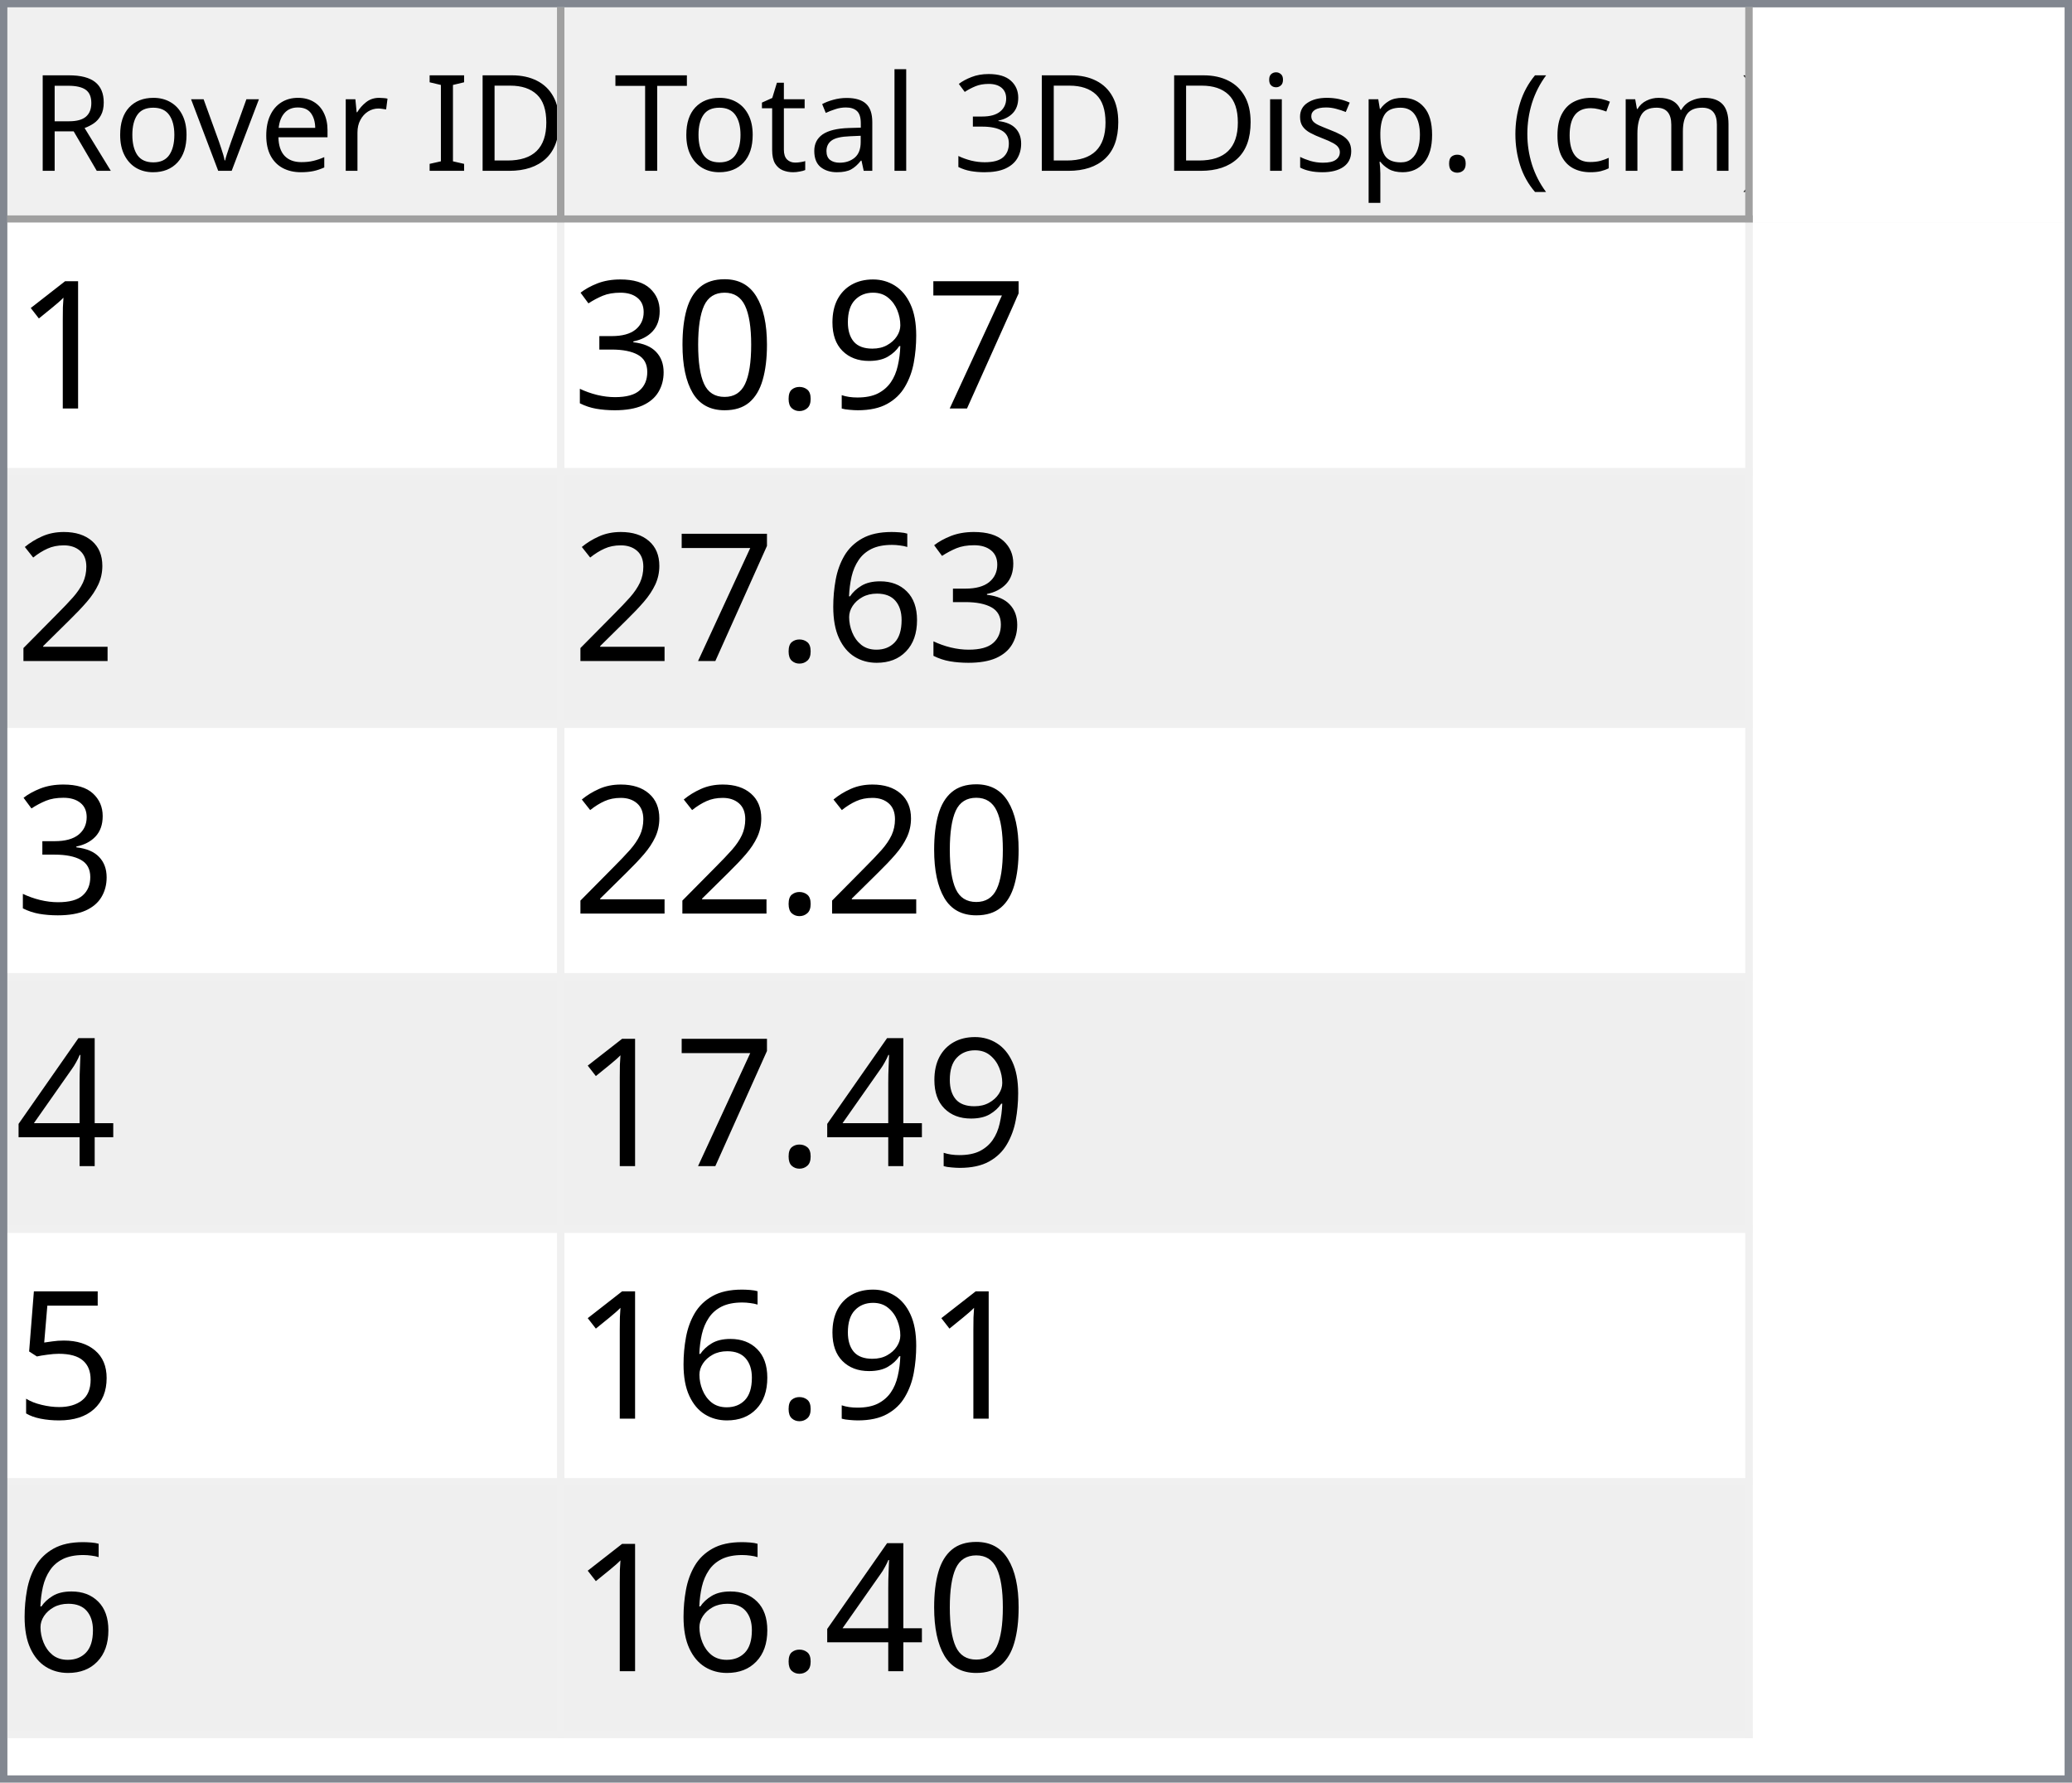
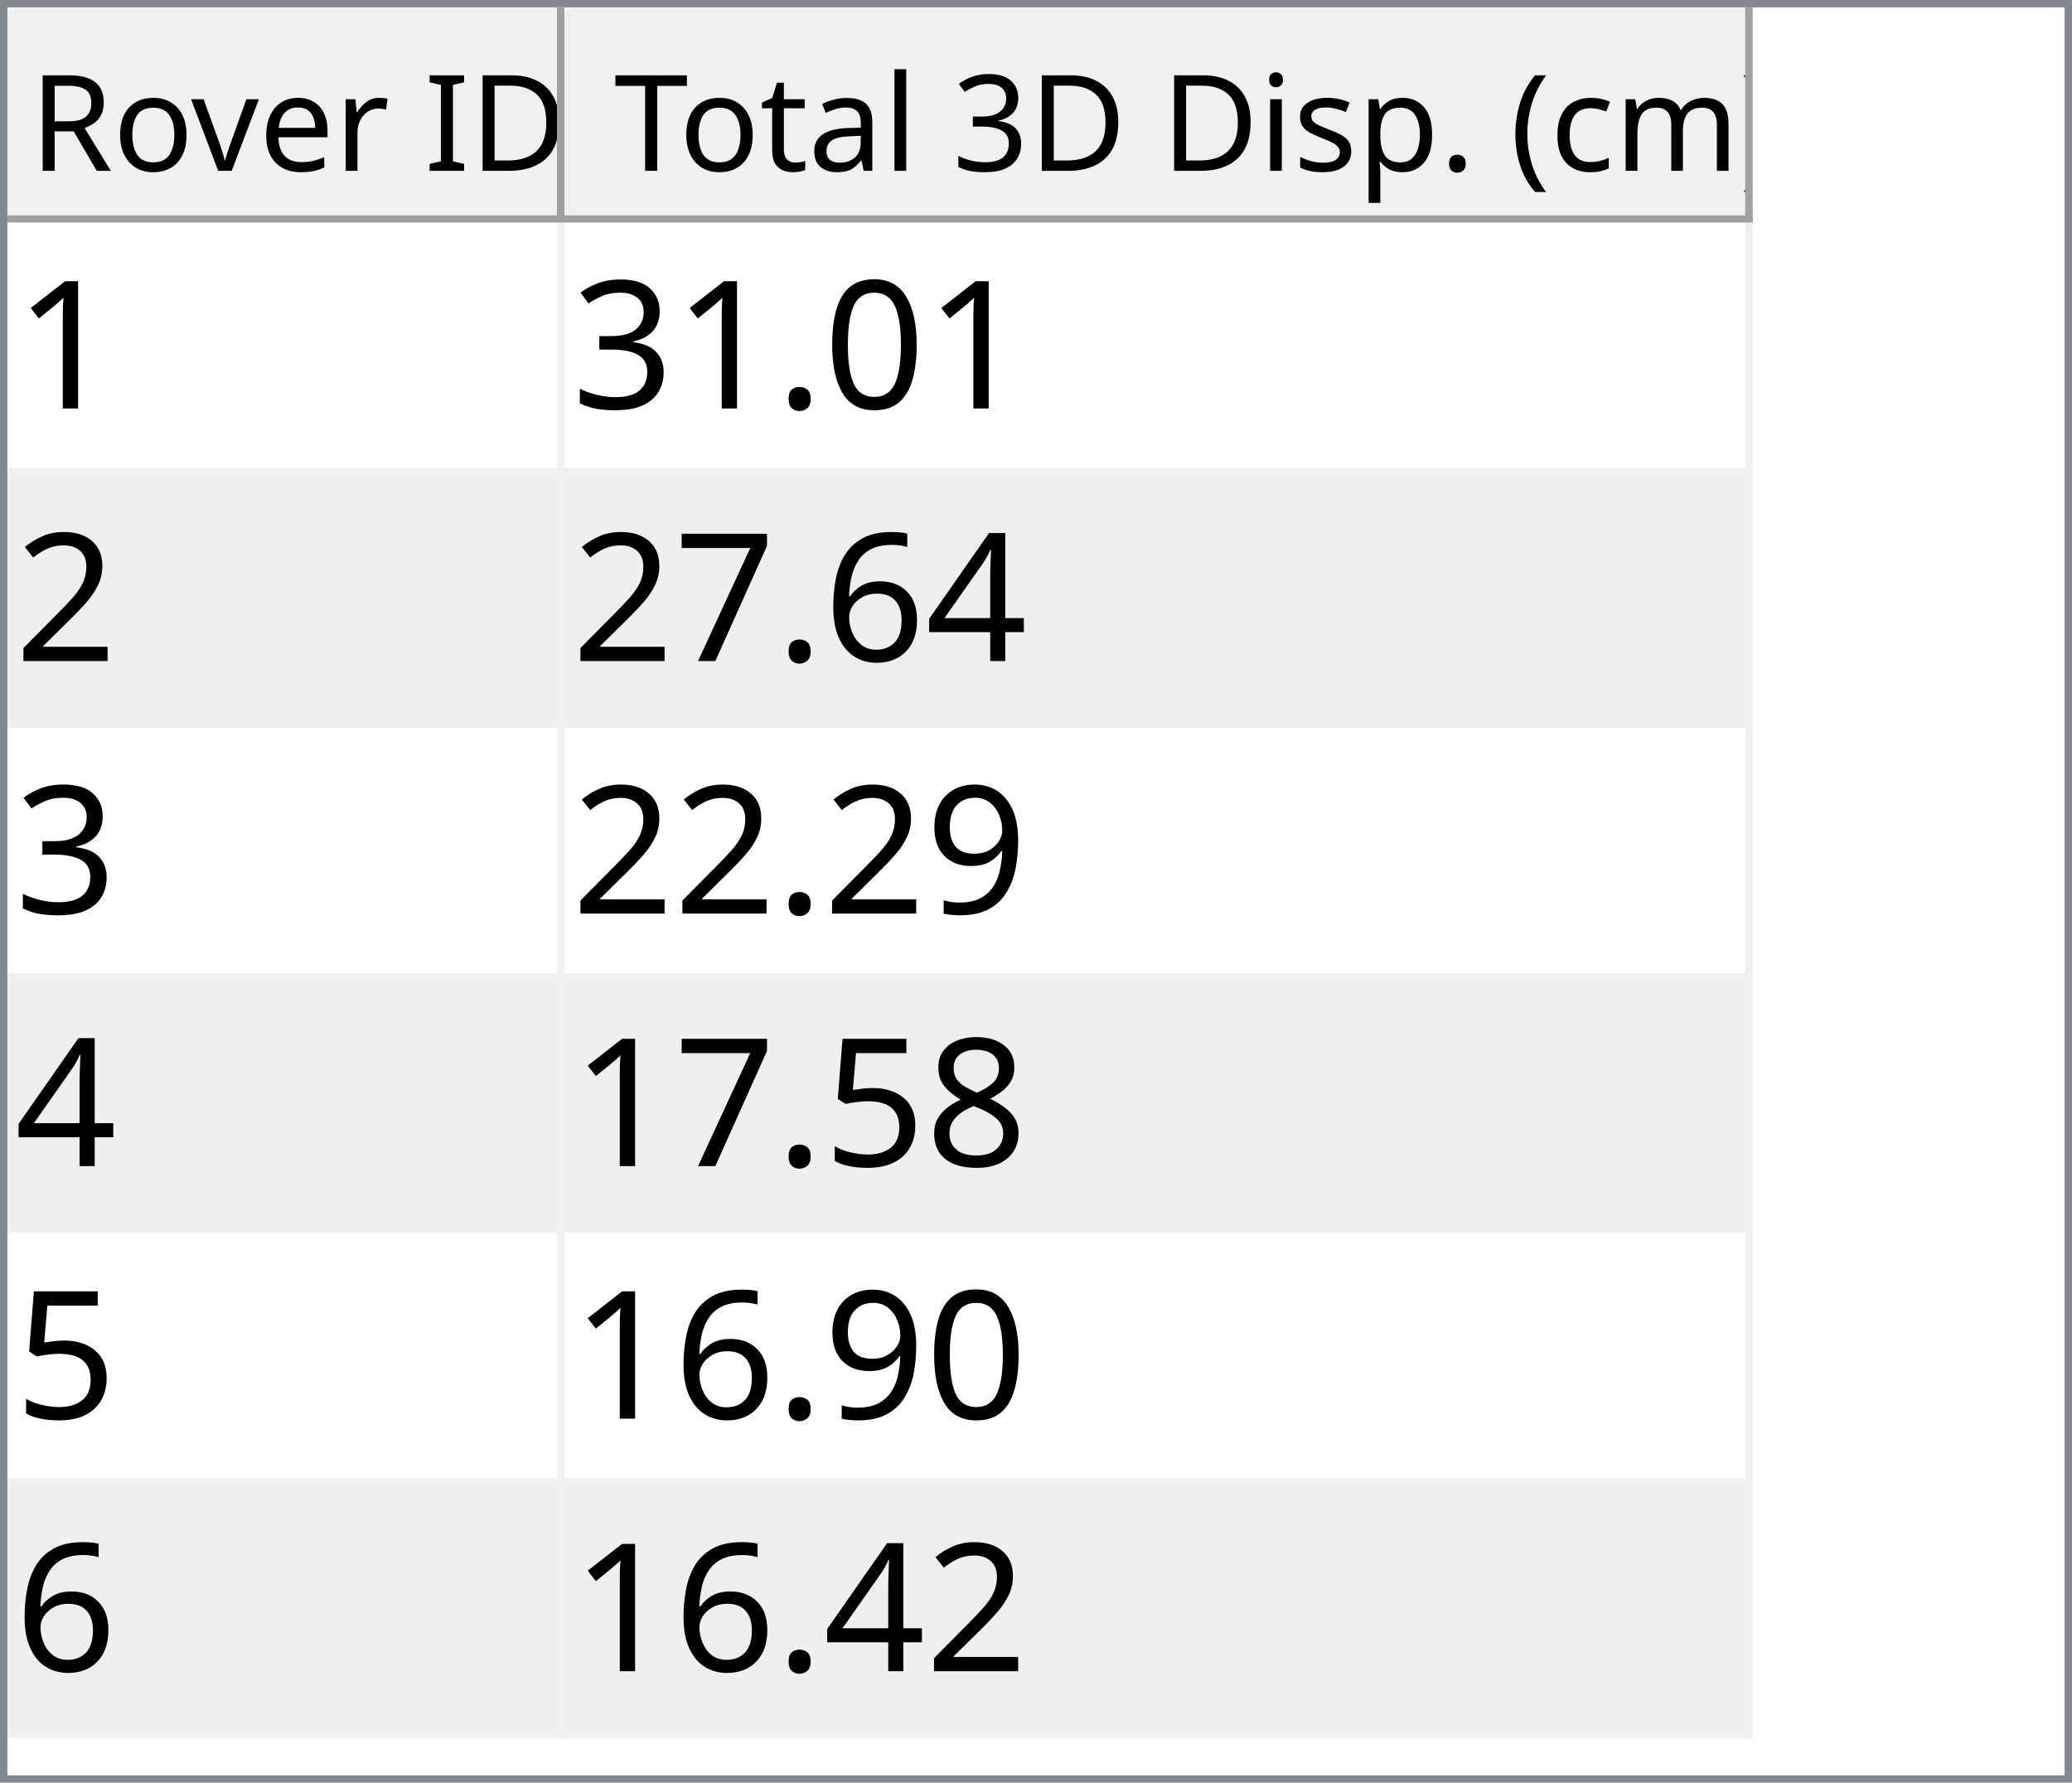
<svg xmlns="http://www.w3.org/2000/svg" style="fill-opacity:1; color-rendering:auto; color-interpolation:auto; text-rendering:auto; stroke:black; stroke-linecap:square; stroke-miterlimit:10; shape-rendering:auto; stroke-opacity:1; fill:black; stroke-dasharray:none; font-weight:normal; stroke-width:1; font-family:'Dialog'; font-style:normal; stroke-linejoin:miter; font-size:12px; stroke-dashoffset:0; image-rendering:auto;" width="279" height="240">
  <defs id="genericDefs" />
  <g>
    <defs id="defs1">
      <clipPath clipPathUnits="userSpaceOnUse" id="clipPath1">
        <path d="M0 0 L279 0 L279 240 L0 240 L0 0 Z" />
      </clipPath>
      <clipPath clipPathUnits="userSpaceOnUse" id="clipPath2">
        <path d="M0 0 L0 240 L279 240 L279 0 Z" />
      </clipPath>
      <clipPath clipPathUnits="userSpaceOnUse" id="clipPath3">
        <path d="M0 0 L0 29 L277 29 L277 0 Z" />
      </clipPath>
      <clipPath clipPathUnits="userSpaceOnUse" id="clipPath4">
        <path d="M0 0 L0 29 L75 29 L75 0 Z" />
      </clipPath>
      <clipPath clipPathUnits="userSpaceOnUse" id="clipPath5">
        <path d="M1 1 L1 28 L74 28 L74 1 Z" />
      </clipPath>
      <clipPath clipPathUnits="userSpaceOnUse" id="clipPath6">
        <path d="M0 0 L0 27 L73 27 L73 0 Z" />
      </clipPath>
      <clipPath clipPathUnits="userSpaceOnUse" id="clipPath7">
        <path d="M-0.5 -0.5 L-0.5 28.5 L74.5 28.5 L74.5 -0.5 Z" />
      </clipPath>
      <clipPath clipPathUnits="userSpaceOnUse" id="clipPath8">
        <path d="M0 0 L0 29 L160 29 L160 0 Z" />
      </clipPath>
      <clipPath clipPathUnits="userSpaceOnUse" id="clipPath9">
        <path d="M1 1 L1 28 L159 28 L159 1 Z" />
      </clipPath>
      <clipPath clipPathUnits="userSpaceOnUse" id="clipPath10">
        <path d="M0 0 L0 27 L158 27 L158 0 Z" />
      </clipPath>
      <clipPath clipPathUnits="userSpaceOnUse" id="clipPath11">
        <path d="M-0.5 -0.5 L-0.5 28.5 L159.5 28.5 L159.5 -0.5 Z" />
      </clipPath>
      <clipPath clipPathUnits="userSpaceOnUse" id="clipPath12">
        <path d="M0 0 L0 209 L277 209 L277 0 Z" />
      </clipPath>
      <clipPath clipPathUnits="userSpaceOnUse" id="clipPath13">
        <path d="M0 0 L0 204 L235 204 L235 0 Z" />
      </clipPath>
      <clipPath clipPathUnits="userSpaceOnUse" id="clipPath14">
        <path d="M-0.5 -0.5 L-0.5 203.5 L234.5 203.5 L234.5 -0.5 Z" />
      </clipPath>
      <clipPath clipPathUnits="userSpaceOnUse" id="clipPath15">
        <path d="M0 0 L0 33 L74 33 L74 0 Z" />
      </clipPath>
      <clipPath clipPathUnits="userSpaceOnUse" id="clipPath16">
        <path d="M0 0 L0 33 L159 33 L159 0 Z" />
      </clipPath>
      <font horiz-adv-x="64.551" id="font1">
        <font-face ascent="107.91" descent="25.098" units-per-em="100" style="font-style:normal; font-family:Segoe UI; font-weight:normal;" />
        <missing-glyph horiz-adv-x="64.551" d="M8.109 0 L8.109 68.266 L56.453 68.266 L56.453 0 L8.109 0 ZM15.328 7.234 L49.219 7.234 L49.219 61.031 L15.328 61.031 L15.328 7.234 Z" />
        <glyph unicode="D" horiz-adv-x="70.117" d="M9.188 0 L9.188 70.016 L28.516 70.016 Q65.531 70.016 65.531 35.891 Q65.531 19.672 55.25 9.836 Q44.969 0 27.734 0 L9.188 0 ZM17.391 62.594 L17.391 7.422 L27.828 7.422 Q41.609 7.422 49.273 14.797 Q56.938 22.172 56.938 35.688 Q56.938 62.594 28.328 62.594 L17.391 62.594 Z" />
        <glyph unicode="I" horiz-adv-x="26.611" d="M17.391 0 L9.188 0 L9.188 70.016 L17.391 70.016 L17.391 0 Z" />
        <glyph unicode=" " horiz-adv-x="27.393" d="" />
        <glyph unicode="r" horiz-adv-x="34.766" d="M34.188 41.891 Q32.078 43.5 28.125 43.5 Q23 43.5 19.555 38.672 Q16.109 33.844 16.109 25.484 L16.109 0 L8.109 0 L8.109 50 L16.109 50 L16.109 39.703 L16.312 39.703 Q18.016 44.969 21.531 47.922 Q25.047 50.875 29.391 50.875 Q32.516 50.875 34.188 50.203 L34.188 41.891 Z" />
        <glyph unicode="e" horiz-adv-x="52.295" d="M48.297 23 L12.984 23 Q13.188 14.656 17.484 10.109 Q21.781 5.562 29.297 5.562 Q37.75 5.562 44.828 11.141 L44.828 3.609 Q38.234 -1.172 27.391 -1.172 Q16.797 -1.172 10.742 5.641 Q4.688 12.453 4.688 24.812 Q4.688 36.469 11.305 43.82 Q17.922 51.172 27.734 51.172 Q37.547 51.172 42.922 44.828 Q48.297 38.484 48.297 27.203 L48.297 23 ZM40.094 29.781 Q40.047 36.719 36.75 40.578 Q33.453 44.438 27.594 44.438 Q21.922 44.438 17.969 40.383 Q14.016 36.328 13.094 29.781 L40.094 29.781 Z" />
        <glyph unicode="v" horiz-adv-x="47.9" d="M47.406 50 L27.484 0 L19.625 0 L0.688 50 L9.469 50 L22.172 13.672 Q23.578 9.672 23.922 6.688 L24.125 6.688 Q24.609 10.453 25.688 13.484 L38.969 50 L47.406 50 Z" />
        <glyph unicode="o" horiz-adv-x="58.594" d="M29 -1.172 Q17.922 -1.172 11.305 5.836 Q4.688 12.844 4.688 24.422 Q4.688 37.016 11.57 44.094 Q18.453 51.172 30.172 51.172 Q41.359 51.172 47.633 44.289 Q53.906 37.406 53.906 25.203 Q53.906 13.234 47.141 6.031 Q40.375 -1.172 29 -1.172 ZM29.594 44.438 Q21.875 44.438 17.383 39.188 Q12.891 33.938 12.891 24.703 Q12.891 15.828 17.43 10.695 Q21.969 5.562 29.594 5.562 Q37.359 5.562 41.531 10.594 Q45.703 15.625 45.703 24.906 Q45.703 34.281 41.531 39.359 Q37.359 44.438 29.594 44.438 Z" />
        <glyph unicode="R" horiz-adv-x="59.814" d="M59.375 0 L49.609 0 L37.891 19.625 Q36.281 22.359 34.766 24.289 Q33.25 26.219 31.664 27.438 Q30.078 28.656 28.25 29.219 Q26.422 29.781 24.125 29.781 L17.391 29.781 L17.391 0 L9.188 0 L9.188 70.016 L30.078 70.016 Q34.672 70.016 38.555 68.867 Q42.438 67.719 45.289 65.375 Q48.141 63.031 49.758 59.547 Q51.375 56.062 51.375 51.375 Q51.375 47.703 50.273 44.656 Q49.172 41.609 47.148 39.211 Q45.125 36.812 42.266 35.133 Q39.406 33.453 35.844 32.516 L35.844 32.328 Q37.594 31.547 38.891 30.547 Q40.188 29.547 41.359 28.18 Q42.531 26.812 43.68 25.078 Q44.828 23.344 46.234 21.047 L59.375 0 ZM17.391 62.594 L17.391 37.203 L28.516 37.203 Q31.594 37.203 34.203 38.133 Q36.812 39.062 38.719 40.797 Q40.625 42.531 41.703 45.047 Q42.781 47.562 42.781 50.688 Q42.781 56.297 39.141 59.445 Q35.5 62.594 28.609 62.594 L17.391 62.594 Z" />
        <glyph unicode=")" horiz-adv-x="30.176" d="M8.297 -15.922 L1.172 -15.922 Q16.406 2.344 16.406 26.812 Q16.406 51.469 1.078 70.016 L8.297 70.016 Q23.531 52.156 23.531 26.703 Q23.531 1.375 8.297 -15.922 Z" />
        <glyph unicode="m" horiz-adv-x="86.133" d="M79.109 0 L71.094 0 L71.094 28.719 Q71.094 37.016 68.531 40.727 Q65.969 44.438 59.906 44.438 Q54.781 44.438 51.195 39.75 Q47.609 35.062 47.609 28.516 L47.609 0 L39.594 0 L39.594 29.688 Q39.594 44.438 28.219 44.438 Q22.953 44.438 19.531 40.016 Q16.109 35.594 16.109 28.516 L16.109 0 L8.109 0 L8.109 50 L16.109 50 L16.109 42.094 L16.312 42.094 Q21.625 51.172 31.844 51.172 Q36.969 51.172 40.773 48.312 Q44.578 45.453 46 40.828 Q51.562 51.172 62.594 51.172 Q79.109 51.172 79.109 30.812 L79.109 0 Z" />
        <glyph unicode="c" horiz-adv-x="46.191" d="M42.188 2.297 Q36.422 -1.172 28.516 -1.172 Q17.828 -1.172 11.258 5.789 Q4.688 12.75 4.688 23.828 Q4.688 36.188 11.766 43.68 Q18.844 51.172 30.672 51.172 Q37.25 51.172 42.281 48.734 L42.281 40.531 Q36.719 44.438 30.375 44.438 Q22.703 44.438 17.797 38.945 Q12.891 33.453 12.891 24.516 Q12.891 15.719 17.508 10.641 Q22.125 5.562 29.891 5.562 Q36.422 5.562 42.188 9.906 L42.188 2.297 Z" />
        <glyph unicode="(" horiz-adv-x="30.176" d="M29.109 -15.922 L21.969 -15.922 Q6.844 1.375 6.844 26.703 Q6.844 52.156 21.969 70.016 L29.203 70.016 Q13.875 51.469 13.875 26.812 Q13.875 2.344 29.109 -15.922 Z" />
        <glyph unicode="." horiz-adv-x="21.68" d="M10.891 -1.078 Q8.641 -1.078 7.055 0.539 Q5.469 2.156 5.469 4.391 Q5.469 6.641 7.055 8.273 Q8.641 9.906 10.891 9.906 Q13.188 9.906 14.797 8.273 Q16.406 6.641 16.406 4.391 Q16.406 2.156 14.797 0.539 Q13.188 -1.078 10.891 -1.078 Z" />
        <glyph unicode="p" horiz-adv-x="58.789" d="M16.312 7.234 L16.109 7.234 L16.109 -23 L8.109 -23 L8.109 50 L16.109 50 L16.109 41.219 L16.312 41.219 Q22.219 51.172 33.594 51.172 Q43.266 51.172 48.688 44.461 Q54.109 37.75 54.109 26.469 Q54.109 13.922 48 6.375 Q41.891 -1.172 31.297 -1.172 Q21.578 -1.172 16.312 7.234 ZM16.109 27.391 L16.109 20.406 Q16.109 14.203 20.141 9.883 Q24.172 5.562 30.375 5.562 Q37.641 5.562 41.773 11.133 Q45.906 16.703 45.906 26.609 Q45.906 34.969 42.047 39.703 Q38.188 44.438 31.594 44.438 Q24.609 44.438 20.359 39.578 Q16.109 34.719 16.109 27.391 Z" />
        <glyph unicode="s" horiz-adv-x="42.432" d="M5.078 1.812 L5.078 10.406 Q11.625 5.562 19.484 5.562 Q30.031 5.562 30.031 12.594 Q30.031 14.594 29.125 15.992 Q28.219 17.391 26.68 18.461 Q25.141 19.531 23.07 20.383 Q21 21.234 18.609 22.172 Q15.281 23.484 12.766 24.828 Q10.25 26.172 8.57 27.859 Q6.891 29.547 6.031 31.695 Q5.172 33.844 5.172 36.719 Q5.172 40.234 6.789 42.945 Q8.406 45.656 11.086 47.484 Q13.766 49.312 17.211 50.242 Q20.656 51.172 24.312 51.172 Q30.812 51.172 35.938 48.922 L35.938 40.828 Q30.422 44.438 23.25 44.438 Q21 44.438 19.195 43.922 Q17.391 43.406 16.094 42.477 Q14.797 41.547 14.086 40.258 Q13.375 38.969 13.375 37.406 Q13.375 35.453 14.086 34.133 Q14.797 32.812 16.164 31.789 Q17.531 30.766 19.484 29.938 Q21.438 29.109 23.922 28.125 Q27.25 26.859 29.883 25.516 Q32.516 24.172 34.375 22.484 Q36.234 20.797 37.234 18.602 Q38.234 16.406 38.234 13.375 Q38.234 9.672 36.602 6.938 Q34.969 4.203 32.234 2.398 Q29.5 0.594 25.93 -0.289 Q22.359 -1.172 18.453 -1.172 Q10.75 -1.172 5.078 1.812 Z" />
        <glyph unicode="i" horiz-adv-x="24.219" d="M12.203 62.703 Q10.062 62.703 8.547 64.164 Q7.031 65.625 7.031 67.875 Q7.031 70.125 8.547 71.609 Q10.062 73.094 12.203 73.094 Q14.406 73.094 15.945 71.609 Q17.484 70.125 17.484 67.875 Q17.484 65.719 15.945 64.211 Q14.406 62.703 12.203 62.703 ZM16.109 0 L8.109 0 L8.109 50 L16.109 50 L16.109 0 Z" />
        <glyph unicode="3" horiz-adv-x="53.906" d="M46.531 19.828 Q46.531 15.094 44.75 11.211 Q42.969 7.328 39.719 4.57 Q36.469 1.812 31.93 0.297 Q27.391 -1.219 21.922 -1.219 Q11.922 -1.219 6 2.594 L6 11.188 Q13.094 5.609 22.219 5.609 Q25.875 5.609 28.828 6.539 Q31.781 7.469 33.906 9.227 Q36.031 10.984 37.18 13.477 Q38.328 15.969 38.328 19.094 Q38.328 32.812 18.797 32.812 L12.984 32.812 L12.984 39.594 L18.5 39.594 Q35.797 39.594 35.797 52.484 Q35.797 64.406 22.609 64.406 Q15.188 64.406 8.688 59.422 L8.688 67.188 Q15.375 71.188 24.609 71.188 Q29 71.188 32.57 69.969 Q36.141 68.75 38.68 66.555 Q41.219 64.359 42.609 61.281 Q44 58.203 44 54.5 Q44 40.672 30.031 36.719 L30.031 36.531 Q33.594 36.141 36.625 34.797 Q39.656 33.453 41.852 31.305 Q44.047 29.156 45.289 26.25 Q46.531 23.344 46.531 19.828 Z" />
        <glyph unicode="l" horiz-adv-x="24.219" d="M16.109 0 L8.109 0 L8.109 74.031 L16.109 74.031 L16.109 0 Z" />
        <glyph unicode="a" horiz-adv-x="50.879" d="M43.891 0 L35.891 0 L35.891 7.812 L35.688 7.812 Q30.469 -1.172 20.312 -1.172 Q12.844 -1.172 8.617 2.781 Q4.391 6.734 4.391 13.281 Q4.391 27.297 20.906 29.594 L35.891 31.688 Q35.891 44.438 25.594 44.438 Q16.547 44.438 9.281 38.281 L9.281 46.484 Q16.656 51.172 26.266 51.172 Q43.891 51.172 43.891 32.516 L43.891 0 ZM35.891 25.297 L23.828 23.641 Q18.266 22.859 15.43 20.875 Q12.594 18.891 12.594 13.875 Q12.594 10.203 15.211 7.883 Q17.828 5.562 22.172 5.562 Q28.125 5.562 32.008 9.742 Q35.891 13.922 35.891 20.312 L35.891 25.297 Z" />
        <glyph unicode="t" horiz-adv-x="33.887" d="M31.297 0.484 Q28.469 -1.078 23.828 -1.078 Q10.688 -1.078 10.688 13.578 L10.688 43.172 L2.094 43.172 L2.094 50 L10.688 50 L10.688 62.203 L18.703 64.797 L18.703 50 L31.297 50 L31.297 43.172 L18.703 43.172 L18.703 14.984 Q18.703 9.969 20.414 7.82 Q22.125 5.672 26.078 5.672 Q29.109 5.672 31.297 7.328 L31.297 0.484 Z" />
        <glyph unicode="T" horiz-adv-x="52.393" d="M50.594 62.594 L30.375 62.594 L30.375 0 L22.172 0 L22.172 62.594 L2 62.594 L2 70.016 L50.594 70.016 L50.594 62.594 Z" />
      </font>
      <font horiz-adv-x="75.0" id="font2">
        <font-face ascent="100.537" descent="21.973" units-per-em="100" style="font-style:normal; font-family:sans-serif; font-weight:normal;" />
        <missing-glyph horiz-adv-x="75.0" d="M12.5 0 L12.5 62.5 L62.5 62.5 L62.5 0 L12.5 0 ZM14.062 1.562 L60.938 1.562 L60.938 60.938 L14.062 60.938 L14.062 1.562 Z" />
        <glyph unicode="1" horiz-adv-x="55.615" d="M37.25 0 L28.469 0 L28.469 56 Q25.297 52.984 20.141 49.953 Q14.984 46.922 10.891 45.406 L10.891 53.906 Q18.266 57.375 23.781 62.305 Q29.297 67.234 31.594 71.875 L37.25 71.875 L37.25 0 Z" />
+         <glyph unicode="0" horiz-adv-x="55.615" d="M4.156 35.297 Q4.156 48 6.766 55.742 Q9.375 63.484 14.523 67.68 Q19.672 71.875 27.484 71.875 Q33.25 71.875 37.594 69.555 Q41.938 67.234 44.773 62.867 Q47.609 58.5 49.219 52.227 Q50.828 45.953 50.828 35.297 Q50.828 22.703 48.242 14.969 Q45.656 7.234 40.508 3.008 Q35.359 -1.219 27.484 -1.219 Q17.141 -1.219 11.234 6.203 Q4.156 15.141 4.156 35.297 ZM13.188 35.297 Q13.188 17.672 17.312 11.836 Q21.438 6 27.484 6 Q33.547 6 37.672 11.859 Q41.797 17.719 41.797 35.297 Q41.797 52.984 37.672 58.789 Q33.547 64.594 27.391 64.594 Q21.344 64.594 17.719 59.469 Q13.188 52.938 13.188 35.297 Z" />
+         <glyph unicode="." horiz-adv-x="27.783" d="M9.078 0 L9.078 10.016 L19.094 10.016 L19.094 0 L9.078 0 Z" />
+         <glyph unicode="3" horiz-adv-x="55.615" d="M4.203 18.891 L12.984 20.062 Q14.5 12.594 18.141 9.297 Q21.781 6 27 6 Q33.203 6 37.477 10.297 Q41.75 14.594 41.75 20.953 Q41.75 27 37.797 30.93 Q33.844 34.859 27.734 34.859 Q25.25 34.859 21.531 33.891 L22.516 41.609 Q23.391 41.5 23.922 41.5 Q29.547 41.5 34.039 44.43 Q38.531 47.359 38.531 53.469 Q38.531 58.297 35.258 61.477 Q31.984 64.656 26.812 64.656 Q21.688 64.656 18.266 61.43 Q14.844 58.203 13.875 51.766 L5.078 53.328 Q6.688 62.156 12.398 67.016 Q18.109 71.875 26.609 71.875 Q32.469 71.875 37.398 69.359 Q42.328 66.844 44.945 62.5 Q47.562 58.156 47.562 53.266 Q47.562 48.641 45.07 44.828 Q42.578 41.016 37.703 38.766 Q44.047 37.312 47.562 32.695 Q51.078 28.078 51.078 21.141 Q51.078 11.766 44.242 5.25 Q37.406 -1.266 26.953 -1.266 Q17.531 -1.266 11.305 4.352 Q5.078 9.969 4.203 18.891 Z" />
+         <glyph unicode="2" horiz-adv-x="55.615" d="M50.344 8.453 L50.344 0 L3.031 0 Q2.938 3.172 4.047 6.109 Q5.859 10.938 9.836 15.625 Q13.812 20.312 21.344 26.469 Q33.016 36.031 37.117 41.625 Q41.219 47.219 41.219 52.203 Q41.219 57.422 37.477 61.008 Q33.734 64.594 27.734 64.594 Q21.391 64.594 17.578 60.789 Q13.766 56.984 13.719 50.25 L4.688 51.172 Q5.609 61.281 11.664 66.578 Q17.719 71.875 27.938 71.875 Q38.234 71.875 44.242 66.164 Q50.25 60.453 50.25 52 Q50.25 47.703 48.492 43.555 Q46.734 39.406 42.656 34.812 Q38.578 30.219 29.109 22.219 Q21.188 15.578 18.945 13.211 Q16.703 10.844 15.234 8.453 L50.344 8.453 Z" />
+         <glyph unicode="4" horiz-adv-x="55.615" d="M32.328 0 L32.328 17.141 L1.266 17.141 L1.266 25.203 L33.938 71.578 L41.109 71.578 L41.109 25.203 L50.781 25.203 L50.781 17.141 L41.109 17.141 L41.109 0 L32.328 0 ZM32.328 25.203 L32.328 57.469 L9.906 25.203 L32.328 25.203 Z" />
+         <glyph unicode="6" horiz-adv-x="55.615" d="M49.75 54.047 L41.016 53.375 Q39.844 58.547 37.703 60.891 Q34.125 64.656 28.906 64.656 Q24.703 64.656 21.531 62.312 Q17.391 59.281 14.992 53.469 Q12.594 47.656 12.5 36.922 Q15.672 41.75 20.266 44.094 Q24.859 46.438 29.891 46.438 Q38.672 46.438 44.852 39.969 Q51.031 33.5 51.031 23.25 Q51.031 16.5 48.125 10.719 Q45.219 4.938 40.141 1.859 Q35.062 -1.219 28.609 -1.219 Q17.625 -1.219 10.695 6.859 Q3.766 14.938 3.766 33.5 Q3.766 54.25 11.422 63.672 Q18.109 71.875 29.438 71.875 Q37.891 71.875 43.289 67.141 Q48.688 62.406 49.75 54.047 ZM13.875 23.188 Q13.875 18.656 15.797 14.508 Q17.719 10.359 21.188 8.18 Q24.656 6 28.469 6 Q34.031 6 38.039 10.492 Q42.047 14.984 42.047 22.703 Q42.047 30.125 38.086 34.398 Q34.125 38.672 28.125 38.672 Q22.172 38.672 18.023 34.398 Q13.875 30.125 13.875 23.188 Z" />
        <glyph unicode="7" horiz-adv-x="55.615" d="M4.734 62.203 L4.734 70.656 L51.078 70.656 L51.078 63.812 Q44.234 56.547 37.523 44.484 Q30.812 32.422 27.156 19.672 Q24.516 10.688 23.781 0 L14.75 0 Q14.891 8.453 18.062 20.414 Q21.234 32.375 27.172 43.484 Q33.109 54.594 39.797 62.203 L4.734 62.203 Z" />
        <glyph unicode="9" horiz-adv-x="55.615" d="M5.469 16.547 L13.922 17.328 Q14.984 11.375 18.016 8.688 Q21.047 6 25.781 6 Q29.828 6 32.883 7.859 Q35.938 9.719 37.891 12.82 Q39.844 15.922 41.164 21.195 Q42.484 26.469 42.484 31.938 Q42.484 32.516 42.438 33.688 Q39.797 29.5 35.234 26.883 Q30.672 24.266 25.344 24.266 Q16.453 24.266 10.305 30.711 Q4.156 37.156 4.156 47.703 Q4.156 58.594 10.578 65.234 Q17 71.875 26.656 71.875 Q33.641 71.875 39.43 68.117 Q45.219 64.359 48.219 57.398 Q51.219 50.438 51.219 37.25 Q51.219 23.531 48.242 15.406 Q45.266 7.281 39.383 3.031 Q33.5 -1.219 25.594 -1.219 Q17.188 -1.219 11.867 3.445 Q6.547 8.109 5.469 16.547 ZM41.453 48.141 Q41.453 55.719 37.43 60.156 Q33.406 64.594 27.734 64.594 Q21.875 64.594 17.531 59.812 Q13.188 55.031 13.188 47.406 Q13.188 40.578 17.312 36.305 Q21.438 32.031 27.484 32.031 Q33.594 32.031 37.523 36.305 Q41.453 40.578 41.453 48.141 Z" />
-         <glyph unicode="." horiz-adv-x="27.783" d="M9.078 0 L9.078 10.016 L19.094 10.016 L19.094 0 L9.078 0 Z" />
-         <glyph unicode="0" horiz-adv-x="55.615" d="M4.156 35.297 Q4.156 48 6.766 55.742 Q9.375 63.484 14.523 67.68 Q19.672 71.875 27.484 71.875 Q33.25 71.875 37.594 69.555 Q41.938 67.234 44.773 62.867 Q47.609 58.5 49.219 52.227 Q50.828 45.953 50.828 35.297 Q50.828 22.703 48.242 14.969 Q45.656 7.234 40.508 3.008 Q35.359 -1.219 27.484 -1.219 Q17.141 -1.219 11.234 6.203 Q4.156 15.141 4.156 35.297 ZM13.188 35.297 Q13.188 17.672 17.312 11.836 Q21.438 6 27.484 6 Q33.547 6 37.672 11.859 Q41.797 17.719 41.797 35.297 Q41.797 52.984 37.672 58.789 Q33.547 64.594 27.391 64.594 Q21.344 64.594 17.719 59.469 Q13.188 52.938 13.188 35.297 Z" />
-         <glyph unicode="3" horiz-adv-x="55.615" d="M4.203 18.891 L12.984 20.062 Q14.5 12.594 18.141 9.297 Q21.781 6 27 6 Q33.203 6 37.477 10.297 Q41.75 14.594 41.75 20.953 Q41.75 27 37.797 30.93 Q33.844 34.859 27.734 34.859 Q25.25 34.859 21.531 33.891 L22.516 41.609 Q23.391 41.5 23.922 41.5 Q29.547 41.5 34.039 44.43 Q38.531 47.359 38.531 53.469 Q38.531 58.297 35.258 61.477 Q31.984 64.656 26.812 64.656 Q21.688 64.656 18.266 61.43 Q14.844 58.203 13.875 51.766 L5.078 53.328 Q6.688 62.156 12.398 67.016 Q18.109 71.875 26.609 71.875 Q32.469 71.875 37.398 69.359 Q42.328 66.844 44.945 62.5 Q47.562 58.156 47.562 53.266 Q47.562 48.641 45.07 44.828 Q42.578 41.016 37.703 38.766 Q44.047 37.312 47.562 32.695 Q51.078 28.078 51.078 21.141 Q51.078 11.766 44.242 5.25 Q37.406 -1.266 26.953 -1.266 Q17.531 -1.266 11.305 4.352 Q5.078 9.969 4.203 18.891 Z" />
-         <glyph unicode="2" horiz-adv-x="55.615" d="M50.344 8.453 L50.344 0 L3.031 0 Q2.938 3.172 4.047 6.109 Q5.859 10.938 9.836 15.625 Q13.812 20.312 21.344 26.469 Q33.016 36.031 37.117 41.625 Q41.219 47.219 41.219 52.203 Q41.219 57.422 37.477 61.008 Q33.734 64.594 27.734 64.594 Q21.391 64.594 17.578 60.789 Q13.766 56.984 13.719 50.25 L4.688 51.172 Q5.609 61.281 11.664 66.578 Q17.719 71.875 27.938 71.875 Q38.234 71.875 44.242 66.164 Q50.25 60.453 50.25 52 Q50.25 47.703 48.492 43.555 Q46.734 39.406 42.656 34.812 Q38.578 30.219 29.109 22.219 Q21.188 15.578 18.945 13.211 Q16.703 10.844 15.234 8.453 L50.344 8.453 Z" />
-         <glyph unicode="6" horiz-adv-x="55.615" d="M49.75 54.047 L41.016 53.375 Q39.844 58.547 37.703 60.891 Q34.125 64.656 28.906 64.656 Q24.703 64.656 21.531 62.312 Q17.391 59.281 14.992 53.469 Q12.594 47.656 12.5 36.922 Q15.672 41.75 20.266 44.094 Q24.859 46.438 29.891 46.438 Q38.672 46.438 44.852 39.969 Q51.031 33.5 51.031 23.25 Q51.031 16.5 48.125 10.719 Q45.219 4.938 40.141 1.859 Q35.062 -1.219 28.609 -1.219 Q17.625 -1.219 10.695 6.859 Q3.766 14.938 3.766 33.5 Q3.766 54.25 11.422 63.672 Q18.109 71.875 29.438 71.875 Q37.891 71.875 43.289 67.141 Q48.688 62.406 49.75 54.047 ZM13.875 23.188 Q13.875 18.656 15.797 14.508 Q17.719 10.359 21.188 8.18 Q24.656 6 28.469 6 Q34.031 6 38.039 10.492 Q42.047 14.984 42.047 22.703 Q42.047 30.125 38.086 34.398 Q34.125 38.672 28.125 38.672 Q22.172 38.672 18.023 34.398 Q13.875 30.125 13.875 23.188 Z" />
-         <glyph unicode="4" horiz-adv-x="55.615" d="M32.328 0 L32.328 17.141 L1.266 17.141 L1.266 25.203 L33.938 71.578 L41.109 71.578 L41.109 25.203 L50.781 25.203 L50.781 17.141 L41.109 17.141 L41.109 0 L32.328 0 ZM32.328 25.203 L32.328 57.469 L9.906 25.203 L32.328 25.203 Z" />
+         <glyph unicode="8" horiz-adv-x="55.615" d="M17.672 38.812 Q12.203 40.828 9.57 44.539 Q6.938 48.25 6.938 53.422 Q6.938 61.234 12.555 66.555 Q18.172 71.875 27.484 71.875 Q36.859 71.875 42.578 66.43 Q48.297 60.984 48.297 53.172 Q48.297 48.188 45.68 44.508 Q43.062 40.828 37.75 38.812 Q44.344 36.672 47.781 31.883 Q51.219 27.094 51.219 20.453 Q51.219 11.281 44.727 5.031 Q38.234 -1.219 27.641 -1.219 Q17.047 -1.219 10.547 5.055 Q4.047 11.328 4.047 20.703 Q4.047 27.688 7.594 32.398 Q11.141 37.109 17.672 38.812 ZM15.922 53.719 Q15.922 48.641 19.195 45.414 Q22.469 42.188 27.688 42.188 Q32.766 42.188 36.016 45.383 Q39.266 48.578 39.266 53.219 Q39.266 58.062 35.914 61.359 Q32.562 64.656 27.594 64.656 Q22.562 64.656 19.242 61.43 Q15.922 58.203 15.922 53.719 ZM13.094 20.656 Q13.094 16.891 14.875 13.375 Q16.656 9.859 20.172 7.93 Q23.688 6 27.734 6 Q34.031 6 38.133 10.055 Q42.234 14.109 42.234 20.359 Q42.234 26.703 38.016 30.859 Q33.797 35.016 27.438 35.016 Q21.234 35.016 17.164 30.914 Q13.094 26.812 13.094 20.656 Z" />
        <glyph unicode="5" horiz-adv-x="55.615" d="M4.156 18.75 L13.375 19.531 Q14.406 12.797 18.141 9.398 Q21.875 6 27.156 6 Q33.5 6 37.891 10.789 Q42.281 15.578 42.281 23.484 Q42.281 31 38.062 35.352 Q33.844 39.703 27 39.703 Q22.75 39.703 19.336 37.773 Q15.922 35.844 13.969 32.766 L5.719 33.844 L12.641 70.609 L48.25 70.609 L48.25 62.203 L19.672 62.203 L15.828 42.969 Q22.266 47.469 29.344 47.469 Q38.719 47.469 45.164 40.969 Q51.609 34.469 51.609 24.266 Q51.609 14.547 45.953 7.469 Q39.062 -1.219 27.156 -1.219 Q17.391 -1.219 11.211 4.25 Q5.031 9.719 4.156 18.75 Z" />
      </font>
    </defs>
    <g style="fill:white; stroke:white;">
      <rect x="0" y="0" width="279" style="clip-path:url(#clipPath1); stroke:none;" height="240" />
    </g>
    <g style="fill:white; text-rendering:optimizeSpeed; color-rendering:optimizeSpeed; image-rendering:optimizeSpeed; shape-rendering:crispEdges; stroke:white; color-interpolation:sRGB;">
      <rect x="0" width="279" height="240" y="0" style="stroke:none;" />
      <path style="stroke:none;" d="M0 240 L279 240 L279 0 L0 0 Z" />
    </g>
    <g style="fill:rgb(240,240,240); font-size:18px; font-family:'Segoe UI'; stroke:rgb(240,240,240);">
      <rect x="0" y="0" width="279" style="clip-path:url(#clipPath2); stroke:none;" height="240" />
    </g>
    <g style="fill:rgb(130,135,144); font-size:18px; font-family:'Segoe UI'; stroke:rgb(130,135,144);">
      <path d="M0 0 L279 0 L279 240 L0 240 L0 0 ZM1 1 L278 1 L278 239 L1 239 L1 1 Z" style="fill-rule:evenodd; clip-path:url(#clipPath2); stroke:none;" />
    </g>
    <g style="fill:white; font-size:18px; font-family:'Segoe UI'; stroke:white;" transform="translate(1,1)">
      <rect x="0" y="0" width="277" style="clip-path:url(#clipPath3); stroke:none;" height="29" />
    </g>
    <g style="fill:rgb(240,240,240); font-size:18px; font-family:'Segoe UI'; stroke:rgb(240,240,240);" transform="translate(1,1)">
      <rect x="0" y="0" width="75" style="clip-path:url(#clipPath4); stroke:none;" height="29" />
    </g>
    <g style="font-family:'Segoe UI'; font-size:18px;" transform="translate(2,2)">
      <text x="2" xml:space="preserve" y="21" style="clip-path:url(#clipPath6); stroke:none;">Rover ID</text>
    </g>
    <g transform="translate(1.5,1.5)" style="fill:rgb(160,160,160); font-size:18px; font-family:'Segoe UI'; stroke:rgb(160,160,160); stroke-linejoin:bevel;">
      <line x1="74" x2="74" y1="0" style="fill:none; clip-path:url(#clipPath7);" y2="28" />
    </g>
    <g transform="matrix(1,0,0,1,1,1) translate(0.5,0.5)" style="fill:rgb(160,160,160); font-size:18px; font-family:'Segoe UI'; stroke:rgb(160,160,160); stroke-linejoin:bevel;">
      <line x1="0" x2="74" y1="28" style="fill:none; clip-path:url(#clipPath7);" y2="28" />
    </g>
    <g style="fill:rgb(240,240,240); font-size:18px; font-family:'Segoe UI'; stroke:rgb(240,240,240);" transform="translate(76,1)">
      <rect x="0" y="0" width="160" style="clip-path:url(#clipPath8); stroke:none;" height="29" />
    </g>
    <g style="font-family:'Segoe UI'; font-size:18px;" transform="translate(77,2)">
      <text x="1" xml:space="preserve" y="21" style="clip-path:url(#clipPath10); stroke:none;"> Total 3D Disp. (cm)</text>
    </g>
    <g transform="translate(76.5,1.5)" style="fill:rgb(160,160,160); font-size:18px; font-family:'Segoe UI'; stroke:rgb(160,160,160); stroke-linejoin:bevel;">
      <line x1="159" x2="159" y1="0" style="fill:none; clip-path:url(#clipPath11);" y2="28" />
    </g>
    <g transform="matrix(1,0,0,1,76,1) translate(0.5,0.5)" style="fill:rgb(160,160,160); font-size:18px; font-family:'Segoe UI'; stroke:rgb(160,160,160); stroke-linejoin:bevel;">
      <line x1="0" x2="159" y1="28" style="fill:none; clip-path:url(#clipPath11);" y2="28" />
    </g>
    <g style="fill:white; font-size:18px; font-family:'Segoe UI'; stroke:white;" transform="translate(1,30)">
      <rect x="0" y="0" width="277" style="clip-path:url(#clipPath12); stroke:none;" height="209" />
    </g>
    <g style="fill:rgb(240,240,240); font-size:24px; font-family:sans-serif; stroke:rgb(240,240,240);" transform="translate(1,30)">
      <rect x="0" y="0" width="235" style="clip-path:url(#clipPath13); stroke:none;" height="204" />
      <line transform="translate(0.5,0.5)" x1="0" x2="234" y1="33" style="clip-path:url(#clipPath14); fill:none; stroke-linejoin:bevel;" y2="33" />
    </g>
    <g transform="matrix(1,0,0,1,1,30) translate(0.5,0.5)" style="fill:rgb(240,240,240); font-size:24px; font-family:sans-serif; stroke:rgb(240,240,240); stroke-linejoin:bevel;">
      <line x1="0" x2="234" y1="67" style="fill:none; clip-path:url(#clipPath14);" y2="67" />
    </g>
    <g transform="matrix(1,0,0,1,1,30) translate(0.5,0.5)" style="fill:rgb(240,240,240); font-size:24px; font-family:sans-serif; stroke:rgb(240,240,240); stroke-linejoin:bevel;">
      <line x1="0" x2="234" y1="101" style="fill:none; clip-path:url(#clipPath14);" y2="101" />
    </g>
    <g transform="matrix(1,0,0,1,1,30) translate(0.5,0.5)" style="fill:rgb(240,240,240); font-size:24px; font-family:sans-serif; stroke:rgb(240,240,240); stroke-linejoin:bevel;">
      <line x1="0" x2="234" y1="135" style="fill:none; clip-path:url(#clipPath14);" y2="135" />
    </g>
    <g transform="matrix(1,0,0,1,1,30) translate(0.5,0.5)" style="fill:rgb(240,240,240); font-size:24px; font-family:sans-serif; stroke:rgb(240,240,240); stroke-linejoin:bevel;">
      <line x1="0" x2="234" y1="169" style="fill:none; clip-path:url(#clipPath14);" y2="169" />
    </g>
    <g transform="matrix(1,0,0,1,1,30) translate(0.5,0.5)" style="fill:rgb(240,240,240); font-size:24px; font-family:sans-serif; stroke:rgb(240,240,240); stroke-linejoin:bevel;">
      <line x1="0" x2="234" y1="203" style="fill:none; clip-path:url(#clipPath14);" y2="203" />
    </g>
    <g transform="matrix(1,0,0,1,1,30) translate(0.5,0.5)" style="fill:rgb(240,240,240); font-size:24px; font-family:sans-serif; stroke:rgb(240,240,240); stroke-linejoin:bevel;">
      <line x1="74" x2="74" y1="0" style="fill:none; clip-path:url(#clipPath14);" y2="203" />
    </g>
    <g transform="matrix(1,0,0,1,1,30) translate(0.5,0.5)" style="fill:rgb(240,240,240); font-size:24px; font-family:sans-serif; stroke:rgb(240,240,240); stroke-linejoin:bevel;">
      <line x1="234" x2="234" y1="0" style="fill:none; clip-path:url(#clipPath14);" y2="203" />
    </g>
    <g style="fill:white; font-size:24px; font-family:sans-serif; stroke:white;" transform="matrix(1,0,0,1,1,30)">
      <rect x="0" y="0" width="74" style="clip-path:url(#clipPath15); stroke:none;" height="33" />
      <text x="1" y="25" style="fill:black; clip-path:url(#clipPath15); stroke:none;" xml:space="preserve">1</text>
    </g>
    <g style="fill:white; font-size:24px; font-family:sans-serif; stroke:white;" transform="matrix(1,0,0,1,1,30) translate(75,0)">
      <rect x="0" y="0" width="159" style="clip-path:url(#clipPath16); stroke:none;" height="33" />
-       <text x="1" y="25" style="fill:black; clip-path:url(#clipPath16); stroke:none;" xml:space="preserve">30.97</text>
+       <text x="1" y="25" style="fill:black; clip-path:url(#clipPath16); stroke:none;" xml:space="preserve">31.01</text>
    </g>
    <g style="fill:rgb(239,239,239); font-size:24px; font-family:sans-serif; stroke:rgb(239,239,239);" transform="matrix(1,0,0,1,1,30) translate(0,34)">
      <rect x="0" y="0" width="74" style="clip-path:url(#clipPath15); stroke:none;" height="33" />
      <text x="1" y="25" style="fill:black; clip-path:url(#clipPath15); stroke:none;" xml:space="preserve">2</text>
    </g>
    <g style="fill:rgb(239,239,239); font-size:24px; font-family:sans-serif; stroke:rgb(239,239,239);" transform="matrix(1,0,0,1,1,30) translate(75,34)">
      <rect x="0" y="0" width="159" style="clip-path:url(#clipPath16); stroke:none;" height="33" />
-       <text x="1" y="25" style="fill:black; clip-path:url(#clipPath16); stroke:none;" xml:space="preserve">27.63</text>
+       <text x="1" y="25" style="fill:black; clip-path:url(#clipPath16); stroke:none;" xml:space="preserve">27.64</text>
    </g>
    <g style="fill:white; font-size:24px; font-family:sans-serif; stroke:white;" transform="matrix(1,0,0,1,1,30) translate(0,68)">
      <rect x="0" y="0" width="74" style="clip-path:url(#clipPath15); stroke:none;" height="33" />
      <text x="1" y="25" style="fill:black; clip-path:url(#clipPath15); stroke:none;" xml:space="preserve">3</text>
    </g>
    <g style="fill:white; font-size:24px; font-family:sans-serif; stroke:white;" transform="matrix(1,0,0,1,1,30) translate(75,68)">
      <rect x="0" y="0" width="159" style="clip-path:url(#clipPath16); stroke:none;" height="33" />
-       <text x="1" y="25" style="fill:black; clip-path:url(#clipPath16); stroke:none;" xml:space="preserve">22.20</text>
+       <text x="1" y="25" style="fill:black; clip-path:url(#clipPath16); stroke:none;" xml:space="preserve">22.29</text>
    </g>
    <g style="fill:rgb(239,239,239); font-size:24px; font-family:sans-serif; stroke:rgb(239,239,239);" transform="matrix(1,0,0,1,1,30) translate(0,102)">
      <rect x="0" y="0" width="74" style="clip-path:url(#clipPath15); stroke:none;" height="33" />
      <text x="1" y="25" style="fill:black; clip-path:url(#clipPath15); stroke:none;" xml:space="preserve">4</text>
    </g>
    <g style="fill:rgb(239,239,239); font-size:24px; font-family:sans-serif; stroke:rgb(239,239,239);" transform="matrix(1,0,0,1,1,30) translate(75,102)">
      <rect x="0" y="0" width="159" style="clip-path:url(#clipPath16); stroke:none;" height="33" />
-       <text x="1" y="25" style="fill:black; clip-path:url(#clipPath16); stroke:none;" xml:space="preserve">17.49</text>
+       <text x="1" y="25" style="fill:black; clip-path:url(#clipPath16); stroke:none;" xml:space="preserve">17.58</text>
    </g>
    <g style="fill:white; font-size:24px; font-family:sans-serif; stroke:white;" transform="matrix(1,0,0,1,1,30) translate(0,136)">
      <rect x="0" y="0" width="74" style="clip-path:url(#clipPath15); stroke:none;" height="33" />
      <text x="1" y="25" style="fill:black; clip-path:url(#clipPath15); stroke:none;" xml:space="preserve">5</text>
    </g>
    <g style="fill:white; font-size:24px; font-family:sans-serif; stroke:white;" transform="matrix(1,0,0,1,1,30) translate(75,136)">
      <rect x="0" y="0" width="159" style="clip-path:url(#clipPath16); stroke:none;" height="33" />
-       <text x="1" y="25" style="fill:black; clip-path:url(#clipPath16); stroke:none;" xml:space="preserve">16.91</text>
+       <text x="1" y="25" style="fill:black; clip-path:url(#clipPath16); stroke:none;" xml:space="preserve">16.90</text>
    </g>
    <g style="fill:rgb(239,239,239); font-size:24px; font-family:sans-serif; stroke:rgb(239,239,239);" transform="matrix(1,0,0,1,1,30) translate(0,170)">
      <rect x="0" y="0" width="74" style="clip-path:url(#clipPath15); stroke:none;" height="33" />
      <text x="1" y="25" style="fill:black; clip-path:url(#clipPath15); stroke:none;" xml:space="preserve">6</text>
    </g>
    <g style="fill:rgb(239,239,239); font-size:24px; font-family:sans-serif; stroke:rgb(239,239,239);" transform="matrix(1,0,0,1,1,30) translate(75,170)">
      <rect x="0" y="0" width="159" style="clip-path:url(#clipPath16); stroke:none;" height="33" />
-       <text x="1" y="25" style="fill:black; clip-path:url(#clipPath16); stroke:none;" xml:space="preserve">16.40</text>
+       <text x="1" y="25" style="fill:black; clip-path:url(#clipPath16); stroke:none;" xml:space="preserve">16.42</text>
    </g>
  </g>
</svg>
